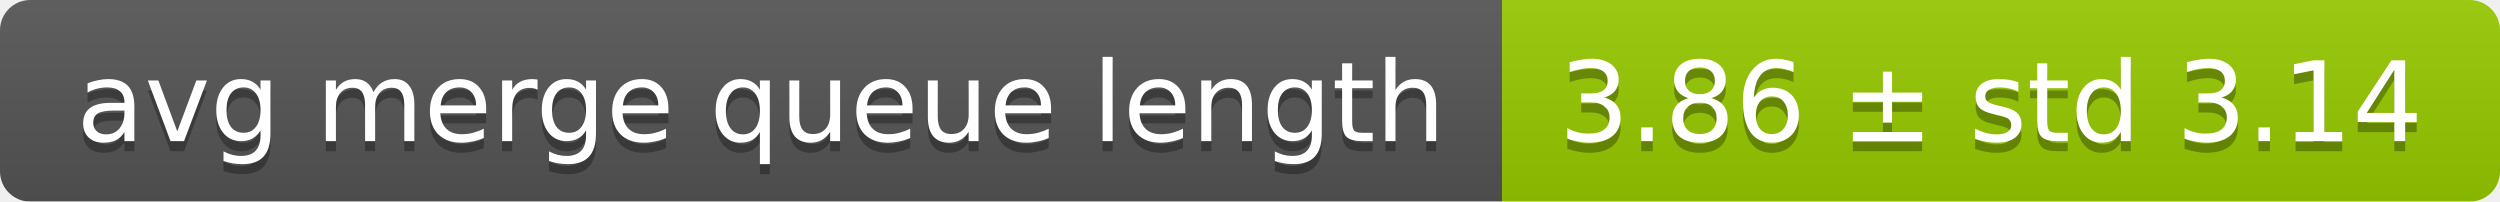
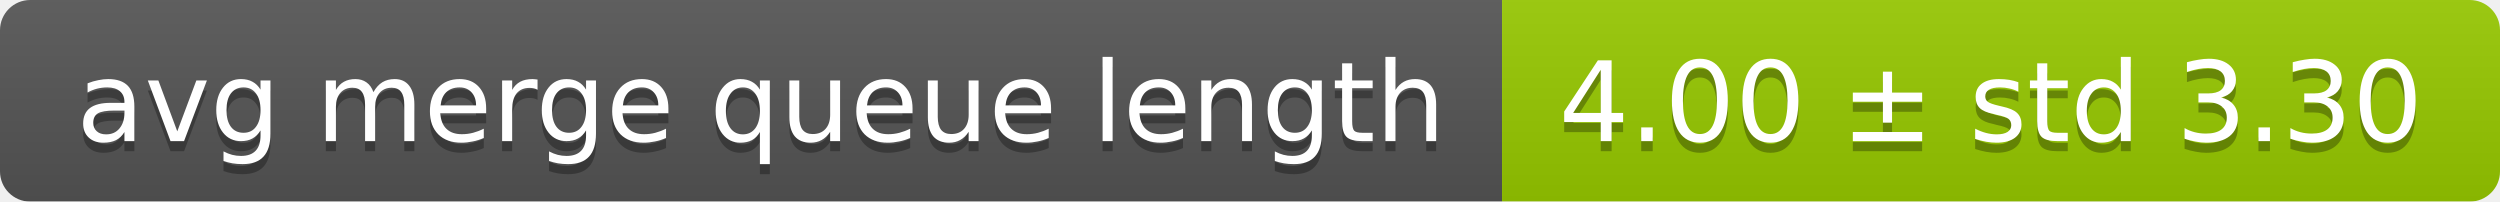
<svg xmlns="http://www.w3.org/2000/svg" width="248" height="20">
  <linearGradient id="smooth" x2="0" y2="100%">
    <stop offset="0" stop-color="#bbb" stop-opacity=".1" />
    <stop offset="1" stop-opacity=".1" />
  </linearGradient>
  <mask id="round">
    <rect width="248" height="20" rx="3" fill="#fff" />
  </mask>
  <g mask="url(#round)">
    <rect width="149" height="20" fill="#555" />
    <rect x="149" width="99" height="20" fill="#97ca00" />
    <rect width="248" height="20" fill="url(#smooth)" />
  </g>
  <g fill="#fff" text-anchor="middle" font-family="DejaVu Sans,Verdana,Geneva,sans-serif" font-size="11">
    <text x="75.5" y="15" fill="#010101" fill-opacity=".3">avg merge queue length</text>
    <text x="75.5" y="14">avg merge queue length</text>
-     <text x="197.5" y="15" fill="#010101" fill-opacity=".3">3.86 ± std 3.14</text>
-     <text x="197.5" y="14">3.86 ± std 3.14</text>
+     <text x="197.5" y="15" fill="#010101" fill-opacity=".3">4.00 ± std 3.30</text>
+     <text x="197.5" y="14">4.00 ± std 3.30</text>
  </g>
</svg>
